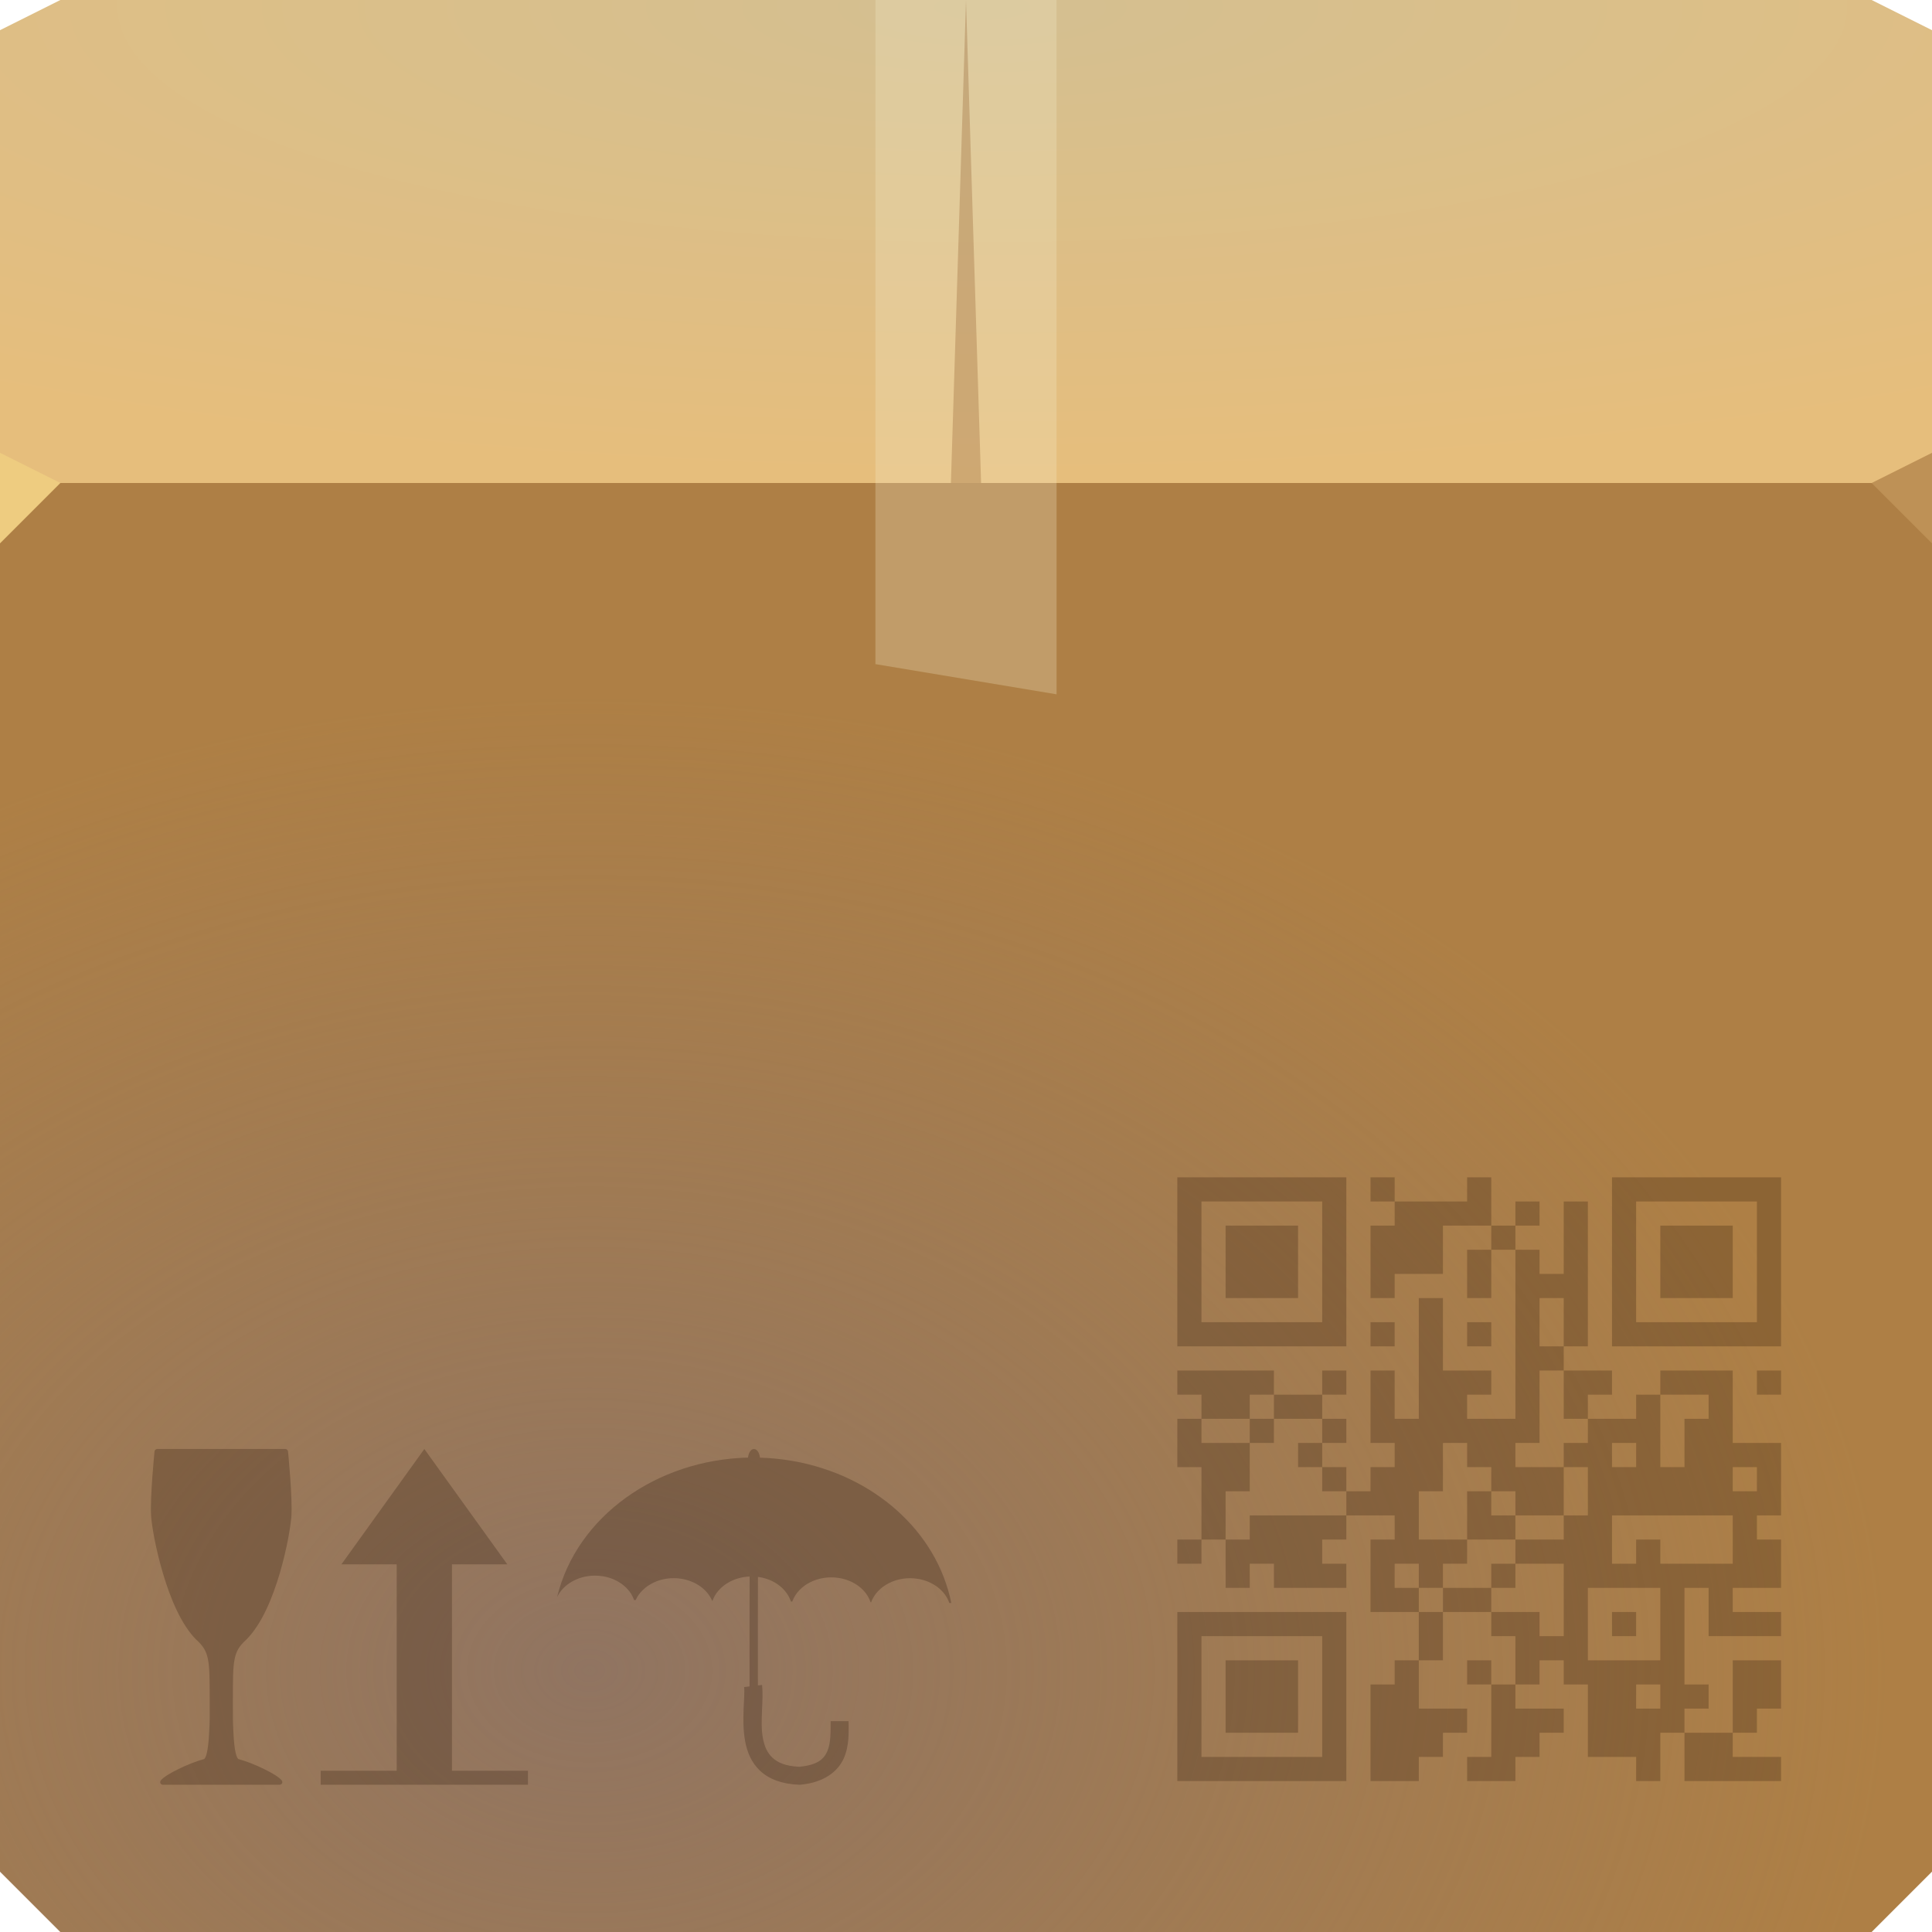
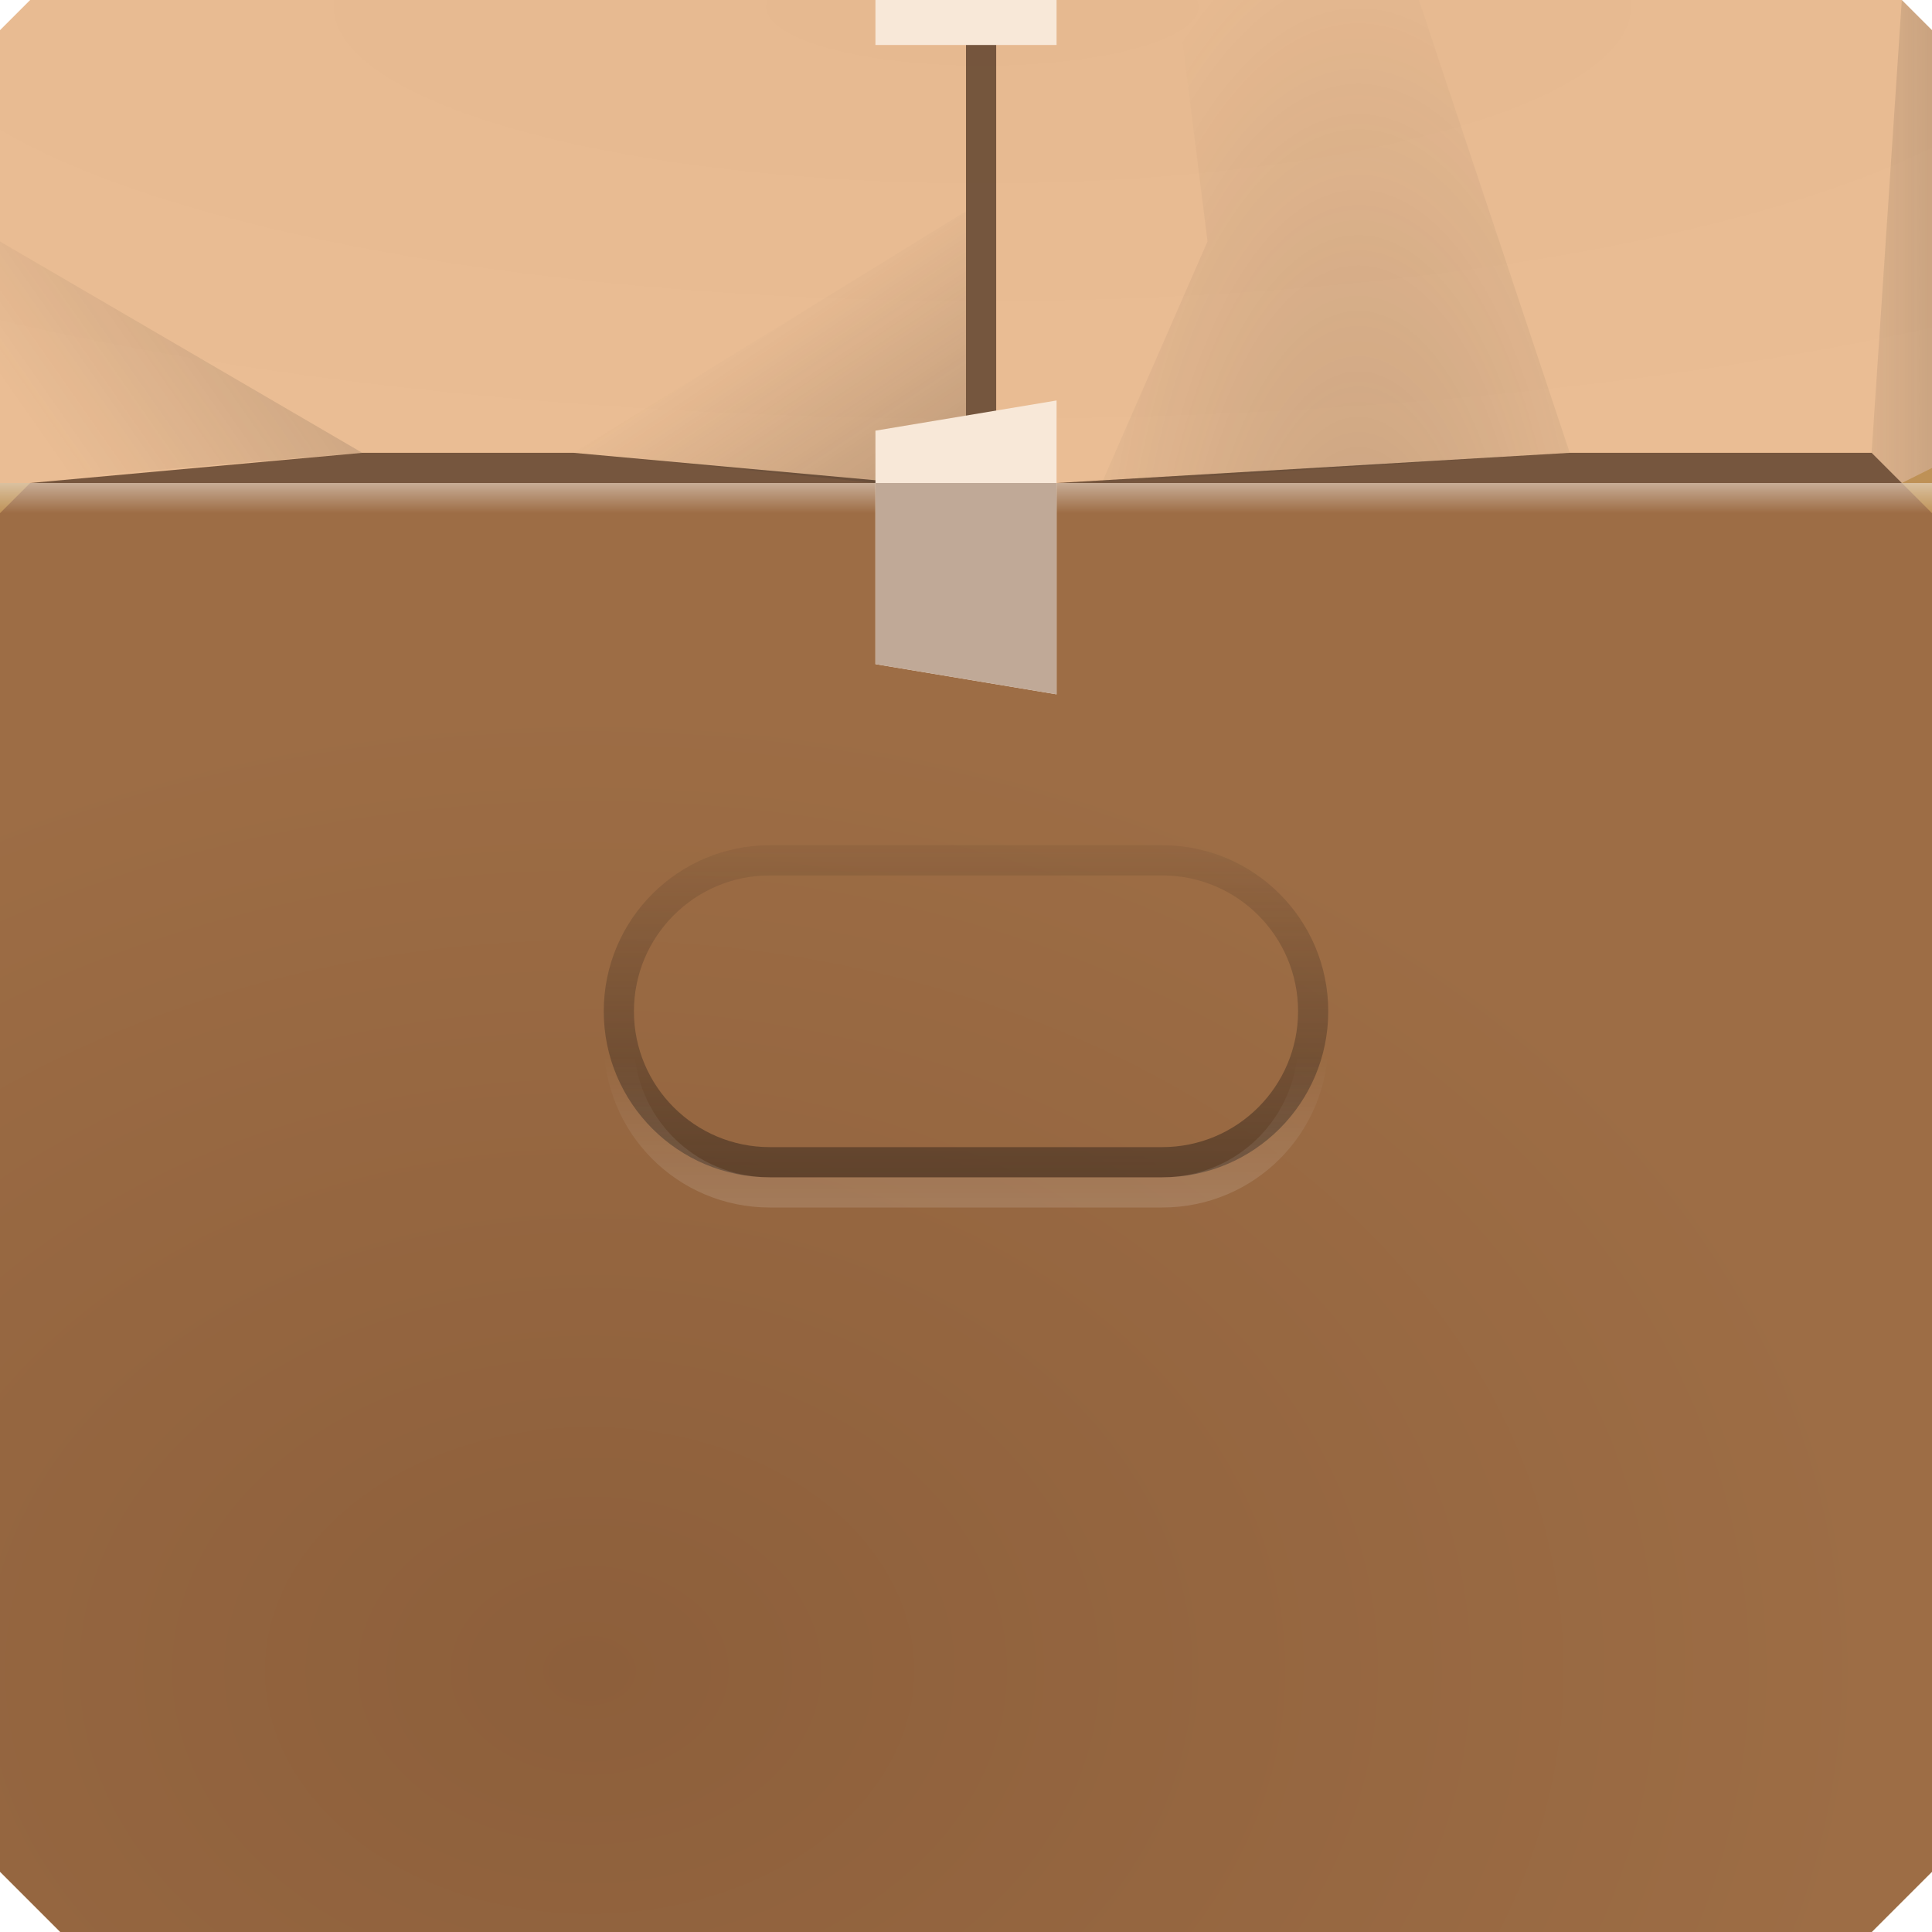
- <svg xmlns="http://www.w3.org/2000/svg" width="64" height="64" version="1.1">
+ <svg xmlns="http://www.w3.org/2000/svg" xmlns:xlink="http://www.w3.org/1999/xlink" width="64" height="64" version="1.1">
  <defs>
+     <linearGradient id="linearGradient251715">
+       <stop stop-color="#342d27" stop-opacity=".211" offset="0" />
+       <stop stop-color="#342d27" stop-opacity="0" offset="1" />
+     </linearGradient>
    <radialGradient id="b" cx="23.137" cy="54.02" r="32" gradientTransform="matrix(1.3446 0 0 1.0085 -11.582 .8623)" gradientUnits="userSpaceOnUse">
-       <stop stop-color="#87716a" stop-opacity=".76" offset="0" />
-       <stop stop-color="#89746c" stop-opacity="0" offset="1" />
+       <stop stop-color="#8d5f3b" offset="0" />
+       <stop stop-color="#9d6d45" offset="1" />
    </radialGradient>
    <radialGradient id="a" cx="32.542" cy="-22.639" r="32" gradientTransform="matrix(0 .48729 -1.791 0 -8.0044 -15.629)" gradientUnits="userSpaceOnUse">
-       <stop stop-color="#d4bf91" offset="0" />
-       <stop stop-color="#e6be7c" offset="1" />
+       <stop stop-color="#e6b990" offset="0" />
+       <stop stop-color="#eabd94" offset="1" />
    </radialGradient>
+     <linearGradient id="linearGradient201824" x1="54" x2="54" y1="16" y2="17" gradientUnits="userSpaceOnUse">
+       <stop stop-color="#ffffff" stop-opacity=".435" offset="0" />
+       <stop stop-color="#ffffff" stop-opacity="0" offset="1" />
+     </linearGradient>
+     <linearGradient id="linearGradient251717" x1="30" x2="26" y1="16" y2="10" gradientUnits="userSpaceOnUse" xlink:href="#linearGradient251715" />
+     <linearGradient id="linearGradient251789" x1="11" x2="1" y1="7" y2="14" gradientUnits="userSpaceOnUse" xlink:href="#linearGradient251715" />
+     <radialGradient id="radialGradient251991" cx="44.705" cy="18.677" r="7.75" gradientTransform="matrix(1.4194 1.0043e-7 -2.3226e-7 3.4839 -18.452 -41.067)" gradientUnits="userSpaceOnUse" xlink:href="#linearGradient251715" />
+     <linearGradient id="linearGradient252365" x1="65" x2="60" y1="12" y2="12" gradientUnits="userSpaceOnUse" xlink:href="#linearGradient251715" />
+     <linearGradient id="linearGradient332481" x1="32" x2="32" y1="40" y2="35" gradientUnits="userSpaceOnUse">
+       <stop stop-color="#ffffff" stop-opacity=".372" offset="0" />
+       <stop stop-color="#ffffff" stop-opacity="0" offset="1" />
+     </linearGradient>
+     <linearGradient id="linearGradient332669" x1="34" x2="34" y1="39" y2="26" gradientUnits="userSpaceOnUse">
+       <stop stop-color="#33251b" stop-opacity=".554" offset="0" />
+       <stop stop-color="#33251b" stop-opacity="0" offset="1" />
+     </linearGradient>
  </defs>
-   <path d="m0 1 2-1h60l2 1v16h-64z" fill="url(#a)" />
+   <path d="m0 1 1-1h62l1 1v16h-64z" fill="url(#a)" />
  <path d="m0 16h64v46l-2 2h-60l-2-2z" color="#000000" fill="#ae7f45" />
  <path d="m0 16h64v46l-2 2h-60l-2-2z" fill="url(#b)" />
-   <path d="m64 18-2-2 2-1z" fill="#be9156" />
-   <path d="m0 18 2-2-2-1z" fill="#eecc80" />
-   <path d="m39 56.2v-2.8h5.6v5.6h-5.6zm4.8 0v-2h-4v4h4zm-3.2 0v-1.2h2.4v2.4h-2.4zm4.8 1.2v-1.6h0.8v-0.8h0.8v-1.6h-1.6v-2.4h0.8v-0.8h-1.6v0.8h-0.8v0.8h0.8v0.8h-2.4v-0.8h-0.8v0.8h-0.8v-1.6h-0.8v0.8h-0.8v-0.8h0.8v-2.4h-0.8v-1.6h0.8v-0.8h-0.8v-0.8h3.2v0.8h1.6v-0.8h0.8v0.8h-0.8v0.8h0.8v0.8h-0.8v0.8h0.8v0.8h0.8v-0.8h0.8v-0.8h-0.8v-2.4h0.8v1.6h0.8v-4h0.8v2.4h1.6v0.8h-0.8v0.8h1.6v-5.6h-0.8v1.6h-0.8v-1.6h0.8v-0.8h-1.6v1.6h-1.6v0.8h-0.8v-2.4h0.8v-0.8h-0.8v-0.8h0.8v0.8h2.4v-0.8h0.8v1.6h0.8v-0.8h0.8v0.8h-0.8v0.8h0.8v0.8h0.8v-2.4h0.8v4.8h-0.8v0.8h1.6v0.8h-0.8v0.8h1.6v-0.8h0.8v-0.8h2.4v2.4h1.6v2.4h-0.8v0.8h0.8v1.6h-1.6v0.8h1.6v0.8h-2.4v-1.6h-0.8v3.2h0.8v0.8h-0.8v0.8h1.6v-2.4h1.6v1.6h-0.8v0.8h-0.8v0.8h1.6v0.8h-3.2v-1.6h-0.8v1.6h-0.8v-0.8h-1.6v-2.4h-0.8v-0.8h-0.8v0.8h-0.8v0.8h1.6v0.8h-0.8v0.8h-0.8v0.8h-1.6v-0.8h0.8v-2.4h-0.8v-0.8h0.8v0.8h0.8v-1.6h-0.8v-0.8h-1.6v1.6h-0.8v1.6h1.6v0.8h-0.8v0.8h-0.8v0.8h-1.6v-1.6zm9.6-1.2v-0.4h-0.8v0.8h0.8zm0-2.4v-1.2h-2.4v2.4h2.4v-1.2zm-1.6 0v-0.4h0.8v0.8h-0.8zm-1.6-0.8v-1.2h-1.6v-0.8h1.6v-0.8h0.8v-1.6h-0.8v-0.8h0.8v-0.8h-0.8v-1.6h-0.8v2.4h-0.8v0.8h1.6v1.6h-1.6v-0.8h-0.8v-0.8h-0.8v-0.8h-0.8v1.6h-0.8v1.6h1.6v0.8h-0.8v0.8h-0.8v-0.8h-0.8v0.8h0.8v0.8h0.8v-0.8h1.6v0.8h1.6v0.8h0.8zm-2.4-0.8v-0.4h0.8v0.8h-0.8zm-0.8-2v-0.8h0.8v0.8h0.8v0.8h-1.6zm5.6 1.2v-0.4h0.8v0.8h2.4v-1.6h-4v1.6h0.8zm-12.8-0.8v-0.4h3.2v-0.8h-0.8v-0.8h-0.8v-0.8h0.8v-0.8h-1.6v-0.8h-0.8v0.8h-1.6v0.8h1.6v1.6h-0.8v1.6h0.8zm0-3.2v-0.4h0.8v0.8h-0.8zm16.8 1.6v-0.4h-0.8v0.8h0.8zm-4-0.8v-0.4h-0.8v0.8h0.8zm1.6-0.4v-0.8h0.8v-0.8h-1.6v2.4h0.8zm-4-4v-0.8h-0.8v1.6h0.8v-0.8zm6.4 2v-0.4h0.8v0.8h-0.8zm-19.2-4v-2.8h5.6v5.6h-5.6zm4.8 0v-2h-4v4h4zm-3.2 0v-1.2h2.4v2.4h-2.4zm4.8 2.4v-0.4h0.8v0.8h-0.8zm3.2 0v-0.4h0.8v0.8h-0.8zm4.8-2.4v-2.8h5.6v5.6h-5.6v-2.8zm4.8 0v-2h-4v4h4zm-3.2 0v-1.2h2.4v2.4h-2.4z" fill="#240d00" fill-opacity=".239" />
-   <path d="m5.207 48c-0.044 2.6e-5 -0.084 0.037-0.088 0.08 0 0-0.153 1.518-0.113 2.139 0.02 0.313 0.148 1.082 0.393 1.904 0.244 0.822 0.601 1.693 1.103 2.195-3.87e-5 2.4e-5 0.004 2e-3 0.004 2e-3 0.226 0.207 0.327 0.368 0.383 0.646 0.055 0.278 0.057 0.677 0.057 1.322-3.87e-5 0.742 0.008 0.621-0.02 1.145-0.014 0.262-0.038 0.478-0.072 0.627-0.017 0.075-0.037 0.133-0.057 0.168-0.02 0.035-0.034 0.042-0.037 0.043-0.268 0.072-0.578 0.198-0.846 0.33-0.268 0.132-0.484 0.257-0.586 0.375-0.021 0.027-0.028 0.065-0.014 0.096 0.014 0.031 0.048 0.051 0.082 0.051h3.867c0.034 8.4e-5 0.068-0.02 0.082-0.051 0.014-0.031 0.008-0.07-0.014-0.096-0.102-0.118-0.316-0.243-0.584-0.375-0.268-0.132-0.58-0.258-0.848-0.33-0.004-0.002-0.018-0.008-0.037-0.043-0.02-0.035-0.039-0.093-0.057-0.168-0.035-0.149-0.057-0.365-0.07-0.627-0.027-0.524-0.02-0.403-0.02-1.145 0-0.645 1.36e-5 -1.044 0.057-1.322 0.055-0.278 0.155-0.439 0.381-0.646 0-5.79e-4 3.62e-5 -0.001 0.004-2e-3 0.513-0.513 0.87-1.383 1.111-2.203 0.242-0.82 0.365-1.584 0.385-1.897 0.04-0.621-0.111-2.129-0.111-2.129 7.74e-5 -0.047-0.043-0.09-0.09-0.09h-4.244zm8.85 0-2.748 3.822h1.832v6.836h-2.518v0.465h6.867v-0.465h-2.518v-6.836h1.834zm10.916 0c-0.094 7.74e-4 -0.175 0.118-0.195 0.285-3.009 0.071-5.675 1.939-6.324 4.623 0.202-0.427 0.697-0.71 1.246-0.713 0.09-3.87e-4 0.182 0.006 0.273 0.021 0.498 0.082 0.894 0.389 1.033 0.789l0.049 2e-3c0.229-0.506 0.868-0.816 1.525-0.707 0.472 0.078 0.855 0.359 1.012 0.729h0.01c0.164-0.464 0.665-0.782 1.23-0.805-0.002 1.072-0.004 2.572-2e-3 3.641l-0.18 0.021c0.037 0.315-0.095 1.081 0.033 1.791 0.064 0.355 0.207 0.715 0.502 0.988 0.295 0.273 0.727 0.438 1.297 0.457h0.02l0.02-2e-3c0.77-0.073 1.233-0.433 1.428-0.871s0.16-0.899 0.16-1.232h-0.594c0 0.356 0.006 0.732-0.109 0.992-0.114 0.257-0.308 0.456-0.924 0.518-0.458-0.019-0.721-0.14-0.893-0.299-0.174-0.161-0.27-0.383-0.32-0.658-0.1-0.551 0.034-1.235-0.027-1.754l-0.137 0.016c-0.003-1.062-1.47e-4 -2.532 2e-3 -3.594 0.017 0.002 0.035 3e-3 0.053 0.006 0.506 0.084 0.905 0.4 1.039 0.809h0.045c0.197-0.549 0.866-0.893 1.555-0.779 0.504 0.083 0.904 0.396 1.039 0.803h0.018c0.2-0.547 0.866-0.889 1.553-0.775 0.502 0.083 0.9 0.394 1.037 0.799h0.066c-0.479-2.369-2.567-4.237-5.256-4.705-0.363-0.063-0.724-0.099-1.082-0.109-0.016-0.141-0.078-0.251-0.158-0.279-0.014-0.005-0.028-6e-3 -0.041-0.006z" color="#000000" fill="#240d00" fill-opacity=".239" />
-   <path d="m32 0 0.5 16h-1z" style="fill-opacity:.337;fill:#773400;paint-order:stroke fill markers;stop-color:#000000" />
-   <path d="m62 16h-30.5z" style="fill:#6c4425;paint-order:stroke fill markers;stop-color:#000000" />
-   <path d="m29 0h6v23l-6-1z" style="fill-opacity:.267;fill:#f4edcc;paint-order:stroke fill markers;stop-color:#000000" />
+   <path d="m64 17-1-1 1-0.5z" fill="#be9156" />
+   <path d="m0 17 1-1h-1z" fill="#be9156" />
+   <g fill="#4f3522" fill-opacity=".748">
+     <path d="m32 0h1v16h-1z" stop-color="#000000" style="paint-order:stroke fill markers" />
+     <path d="m62 15 1 1h-28l17-1z" stop-color="#000000" style="paint-order:stroke fill markers" />
+     <path d="m12 15-11 1h29l-11-1z" stop-color="#000000" style="paint-order:stroke fill markers" />
+   </g>
+   <path d="m62 16h-30.5z" fill="#6c4425" stop-color="#000000" style="paint-order:stroke fill markers" />
+   <g>
+     <path d="m0 8 12 7-12 1z" fill="url(#linearGradient251789)" />
+     <path d="m32 7-13 8 10 1h3z" fill="url(#linearGradient251717)" />
+     <path d="m39 0h8l5 15-15.5 1 3.5-8z" fill="url(#radialGradient251991)" />
+     <path d="m63 0-1 15 1 1 1-0.5v-14.5z" fill="url(#linearGradient252365)" />
+     <path d="m64 16h-64v4h64z" fill="url(#linearGradient201824)" />
+     <path d="m29 14.266 6-1v9.734l-6-1z" fill="#f8e8d8" stop-color="#000000" style="paint-order:stroke fill markers" />
+     <path d="m29 16h6v7l-6-1z" fill="#c0a997" stop-color="#000000" style="paint-order:stroke fill markers" />
+     <path d="m29 0h6v1.49h-6z" fill="#f8e8d8" stop-color="#000000" style="paint-order:stroke fill markers" />
+   </g>
+   <rect x="20.5" y="28.5" width="23" height="10" rx="5" ry="5" fill="none" stop-color="#000000" stroke="url(#linearGradient332669)" stroke-linejoin="round" stroke-opacity=".984" style="paint-order:stroke fill markers" />
+   <path d="m43.5 34.5c0 2.77-2.23 5-5 5h-13c-2.77 0-5-2.23-5-5" fill="none" stop-color="#000000" stroke="url(#linearGradient332481)" stroke-linejoin="round" stroke-opacity=".367" style="paint-order:stroke fill markers" />
</svg>
